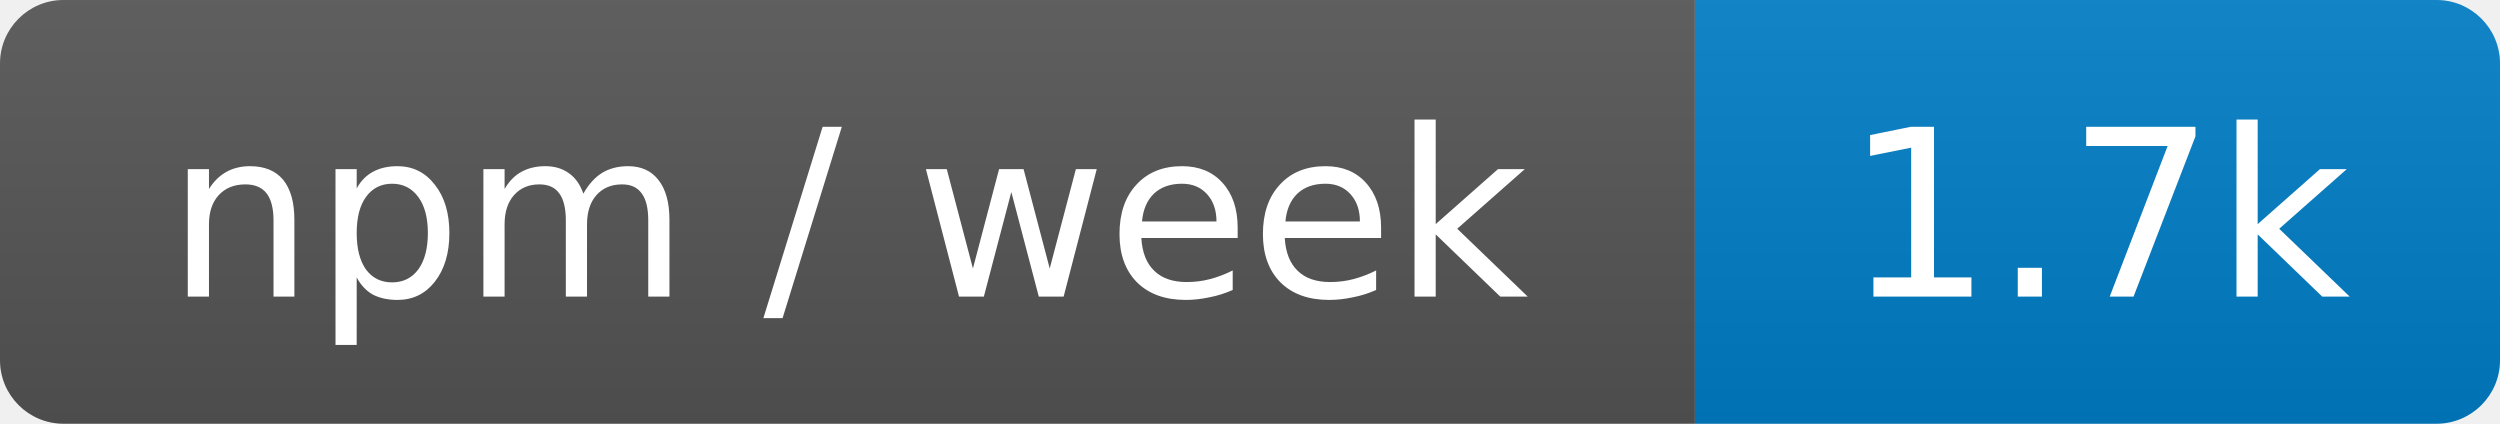
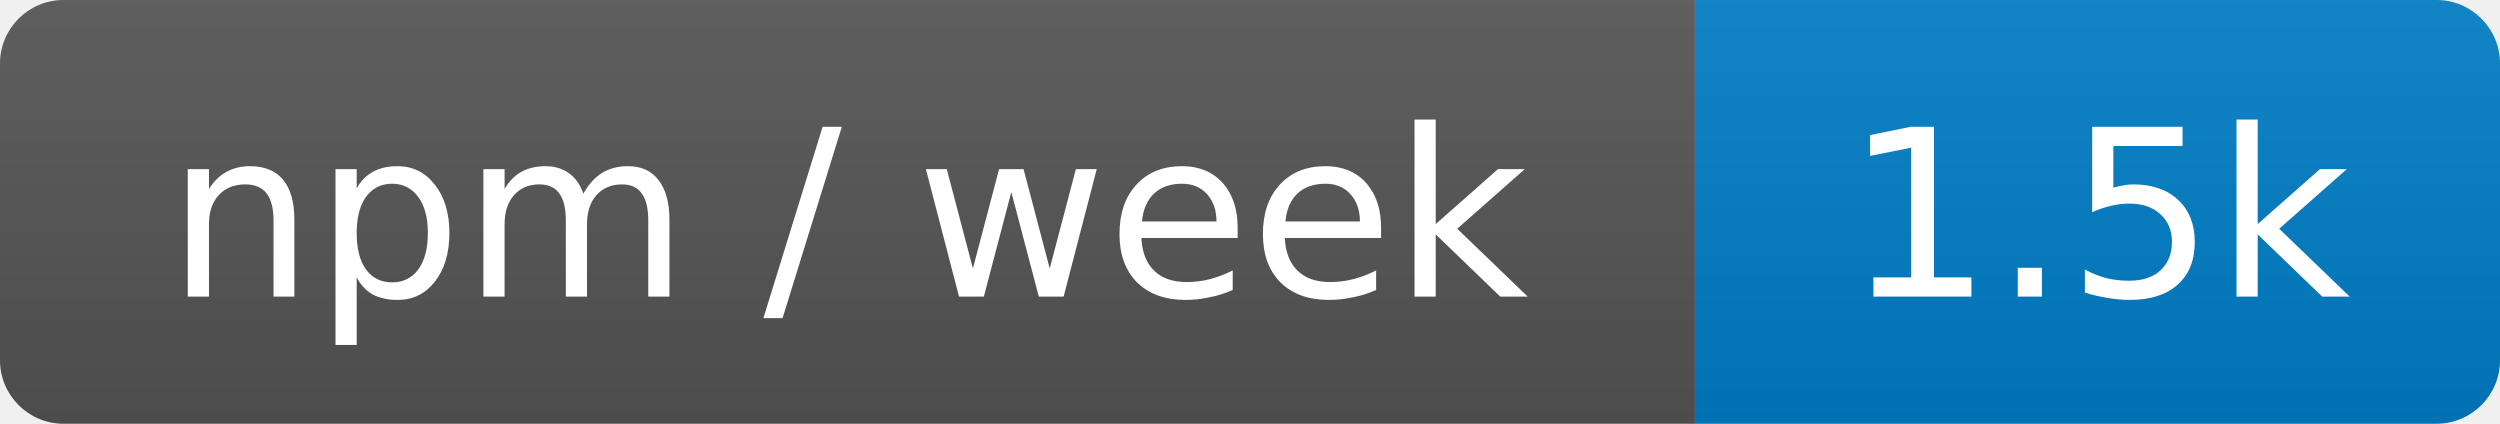
- <svg xmlns="http://www.w3.org/2000/svg" width="118" height="20" role="img" aria-label="npm / week: 1.7k">
+ <svg xmlns="http://www.w3.org/2000/svg" width="118" height="20" role="img" aria-label="npm / week: 1.5k">
  <linearGradient id="s" x2="0" y2="100%">
    <stop offset="0" stop-color="#bbb" stop-opacity=".1" />
    <stop offset="1" stop-opacity=".1" />
  </linearGradient>
  <clipPath id="r">
    <rect width="118" height="20" rx="3" fill="#fff" />
  </clipPath>
  <g clip-path="url(#r)">
    <rect width="80" height="20" fill="#555" />
    <rect x="80" width="38" height="20" fill="#007ec6" />
    <rect width="118" height="20" fill="url(#s)" />
  </g>
  <g fill="#fff" text-anchor="middle" font-family="Verdana,Geneva,DejaVu Sans,sans-serif" font-size="11">
    <text x="40" y="14">npm / week</text>
-     <text x="99" y="14">1.7k</text>
+     <text x="99" y="14">1.5k</text>
  </g>
</svg>
